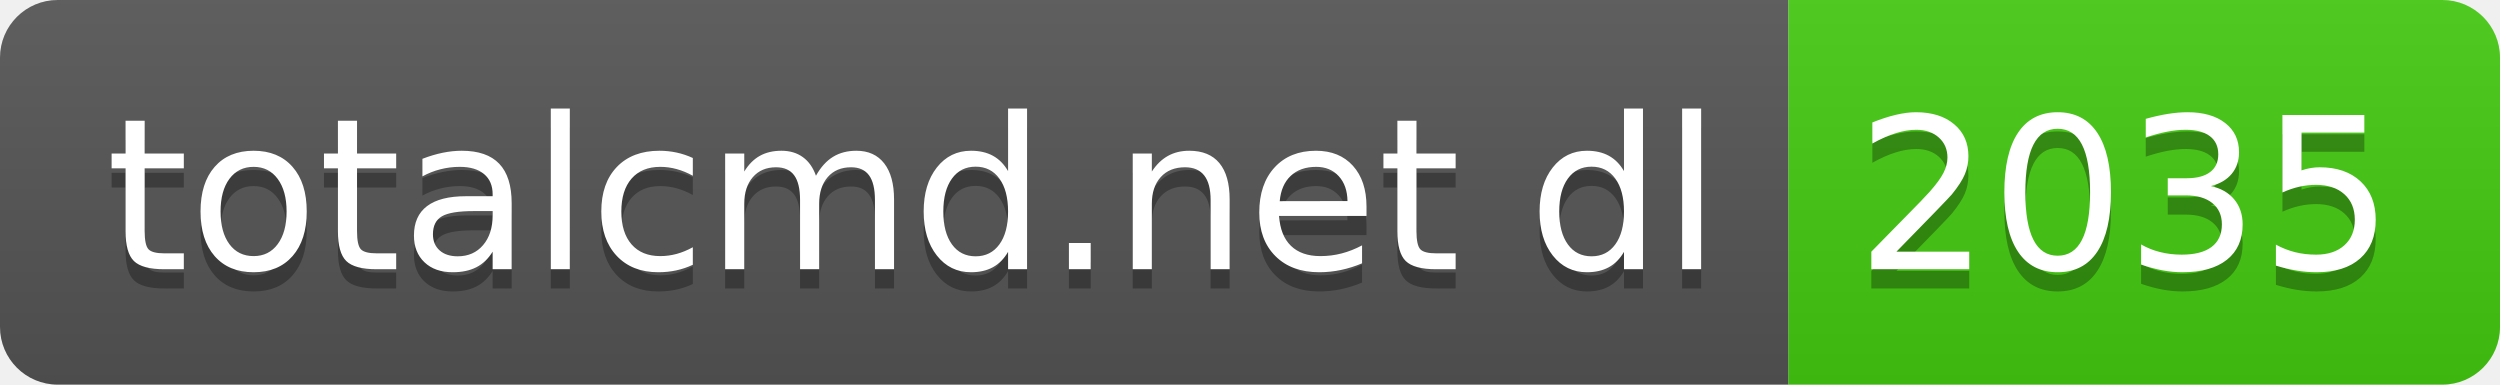
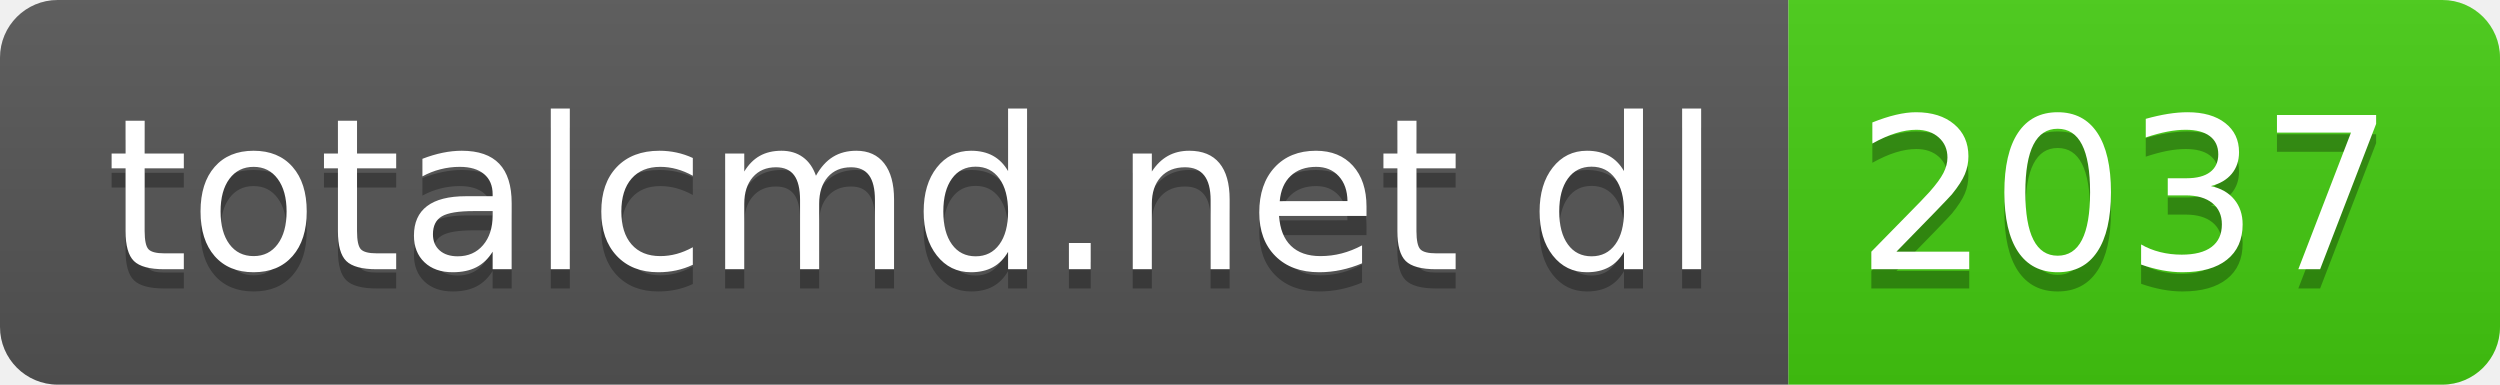
- <svg xmlns="http://www.w3.org/2000/svg" width="130" height="20" role="img" aria-label="totalcmd.net dl: 2035">
+ <svg xmlns="http://www.w3.org/2000/svg" width="130" height="20" role="img" aria-label="totalcmd.net dl: 2037">
  <linearGradient id="s" x2="0" y2="100%">
    <stop offset="0" stop-color="#bbb" stop-opacity=".1" />
    <stop offset="1" stop-opacity=".1" />
  </linearGradient>
  <clipPath id="r">
    <rect width="130" height="20" rx="3" fill="#fff" />
  </clipPath>
  <g clip-path="url(#r)">
    <rect width="93" height="20" fill="#555" />
    <rect x="93" width="37" height="20" fill="#4c1" />
    <rect width="130" height="20" fill="url(#s)" />
  </g>
  <g fill="#fff" text-anchor="middle" font-family="Verdana,Geneva,DejaVu Sans,sans-serif" text-rendering="geometricPrecision" font-size="110">
    <text aria-hidden="true" x="475" y="150" fill="#010101" fill-opacity=".3" transform="scale(.1)" textLength="830">totalcmd.net dl</text>
    <text x="475" y="140" transform="scale(.1)" fill="#fff" textLength="830">totalcmd.net dl</text>
-     <text aria-hidden="true" x="1105" y="150" fill="#010101" fill-opacity=".3" transform="scale(.1)" textLength="270">2035</text>
-     <text x="1105" y="140" transform="scale(.1)" fill="#fff" textLength="270">2035</text>
+     <text aria-hidden="true" x="1105" y="150" fill="#010101" fill-opacity=".3" transform="scale(.1)" textLength="270">2037</text>
+     <text x="1105" y="140" transform="scale(.1)" fill="#fff" textLength="270">2037</text>
  </g>
</svg>
